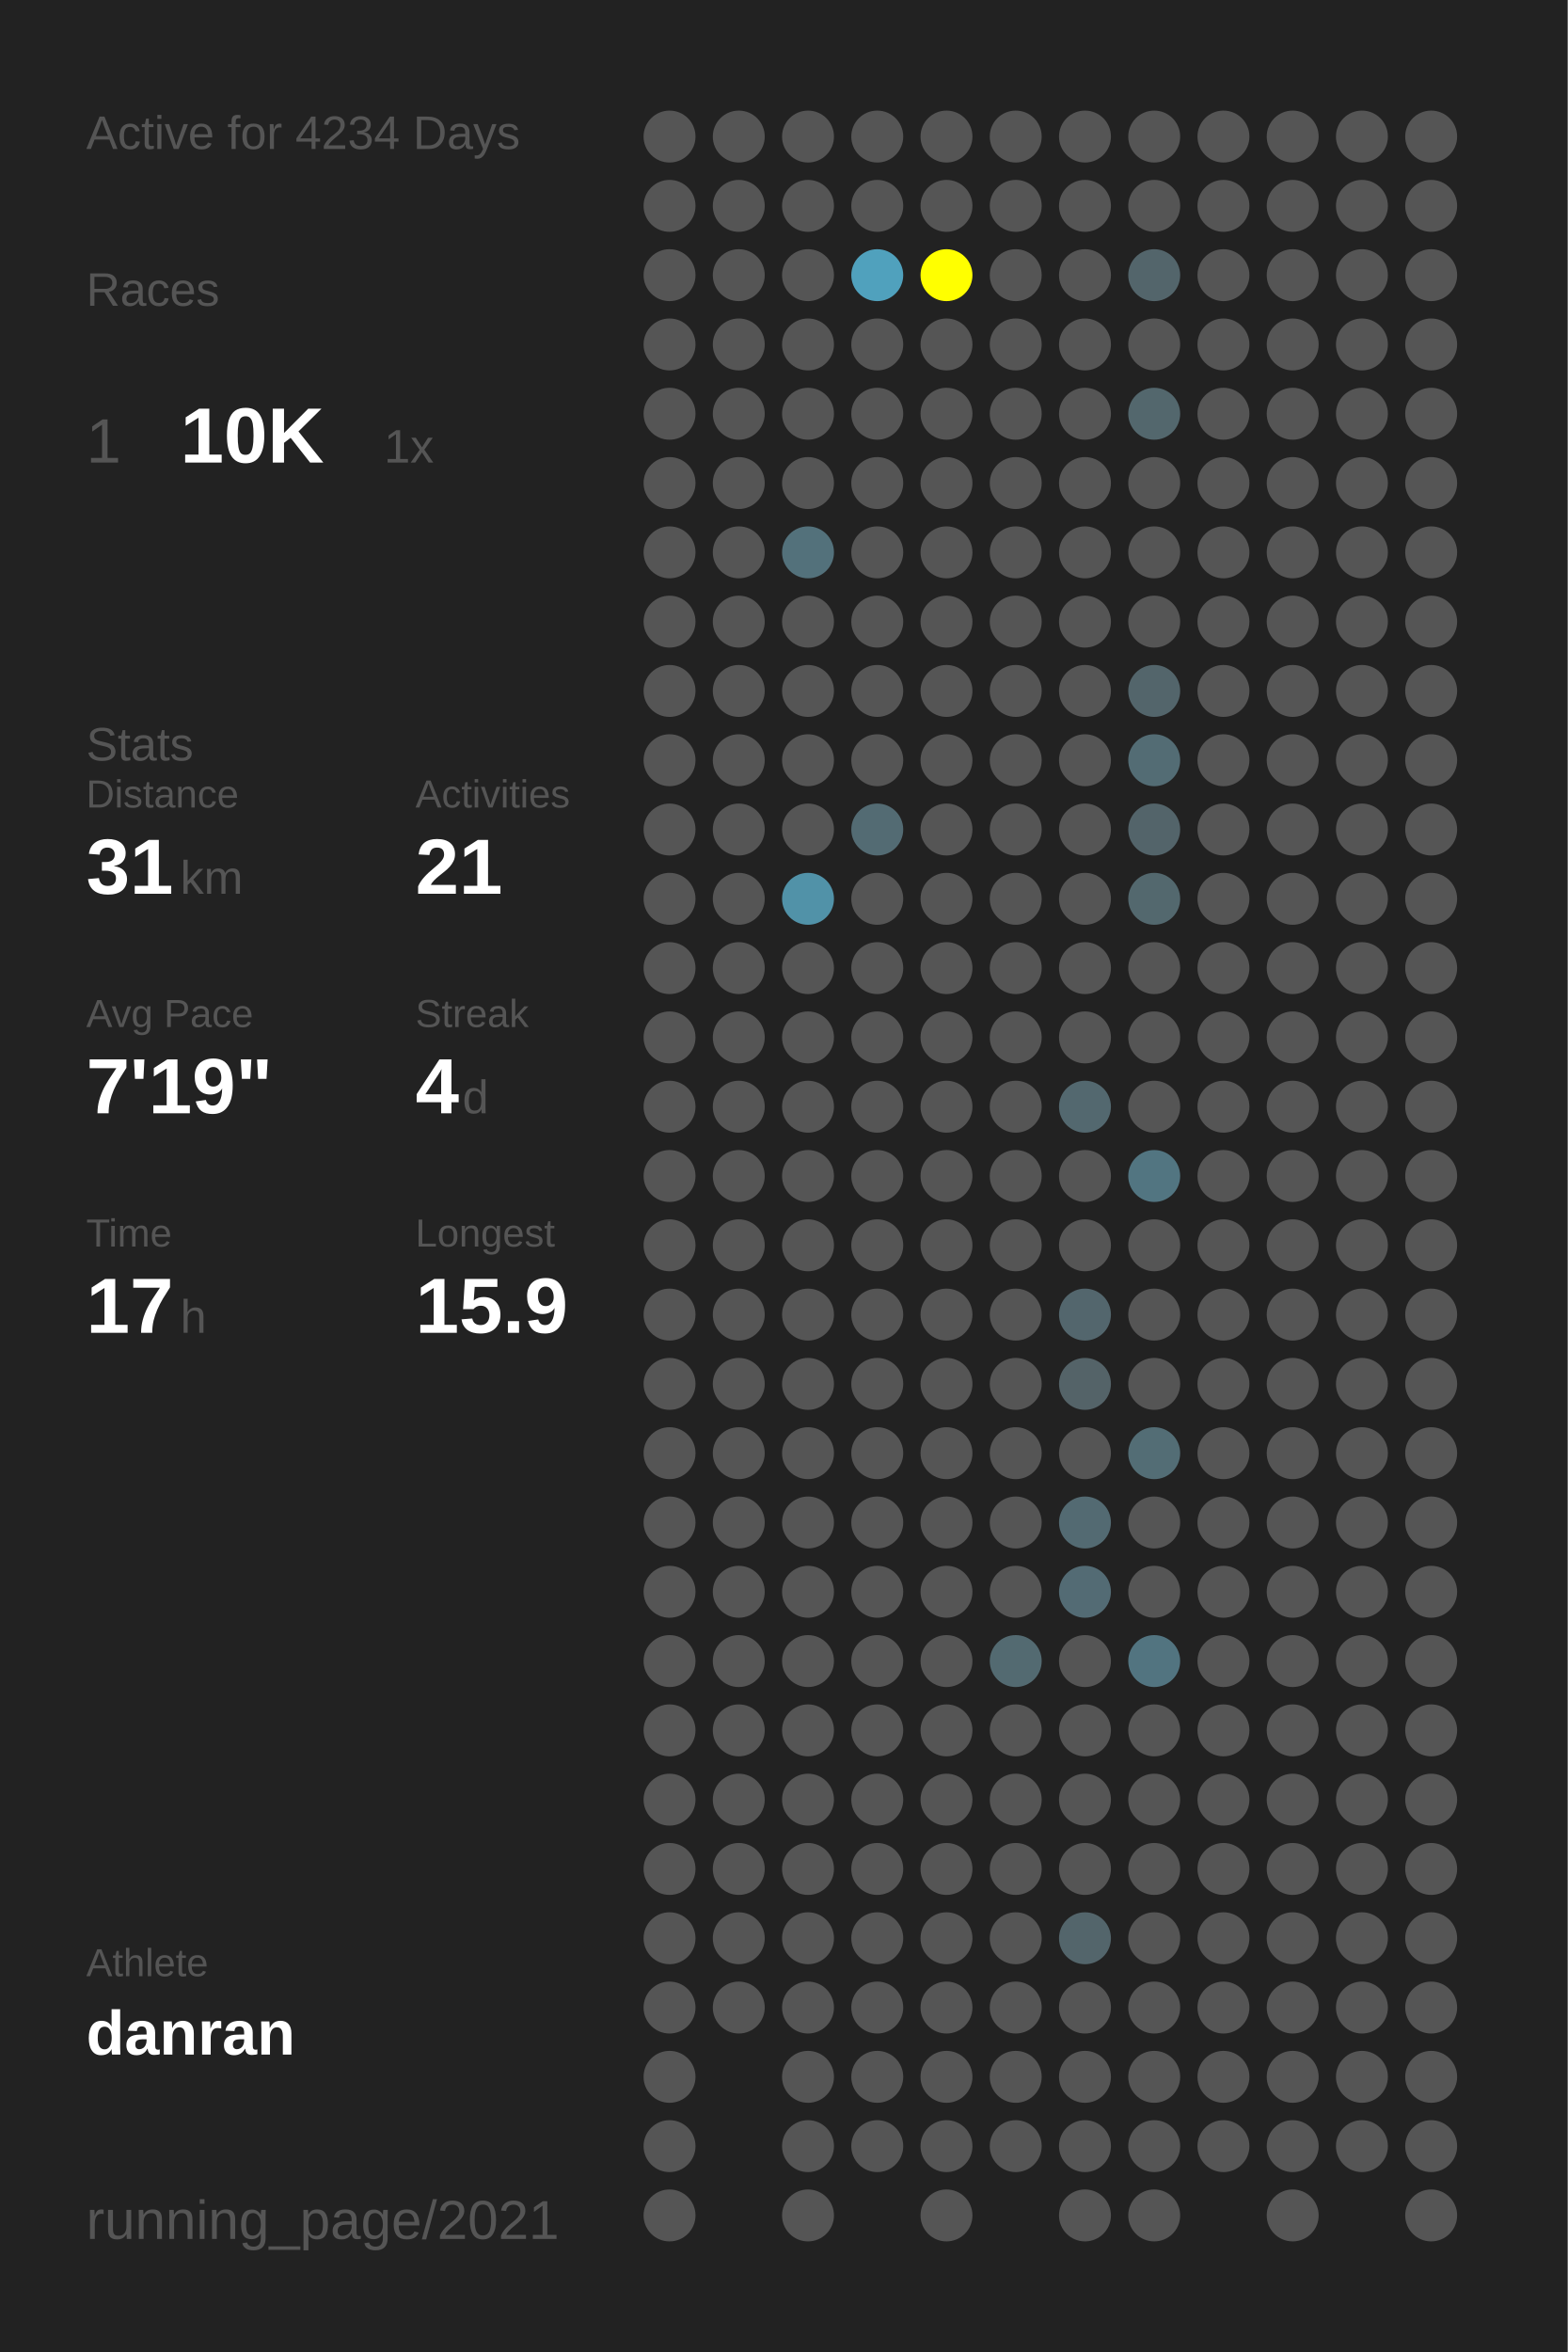
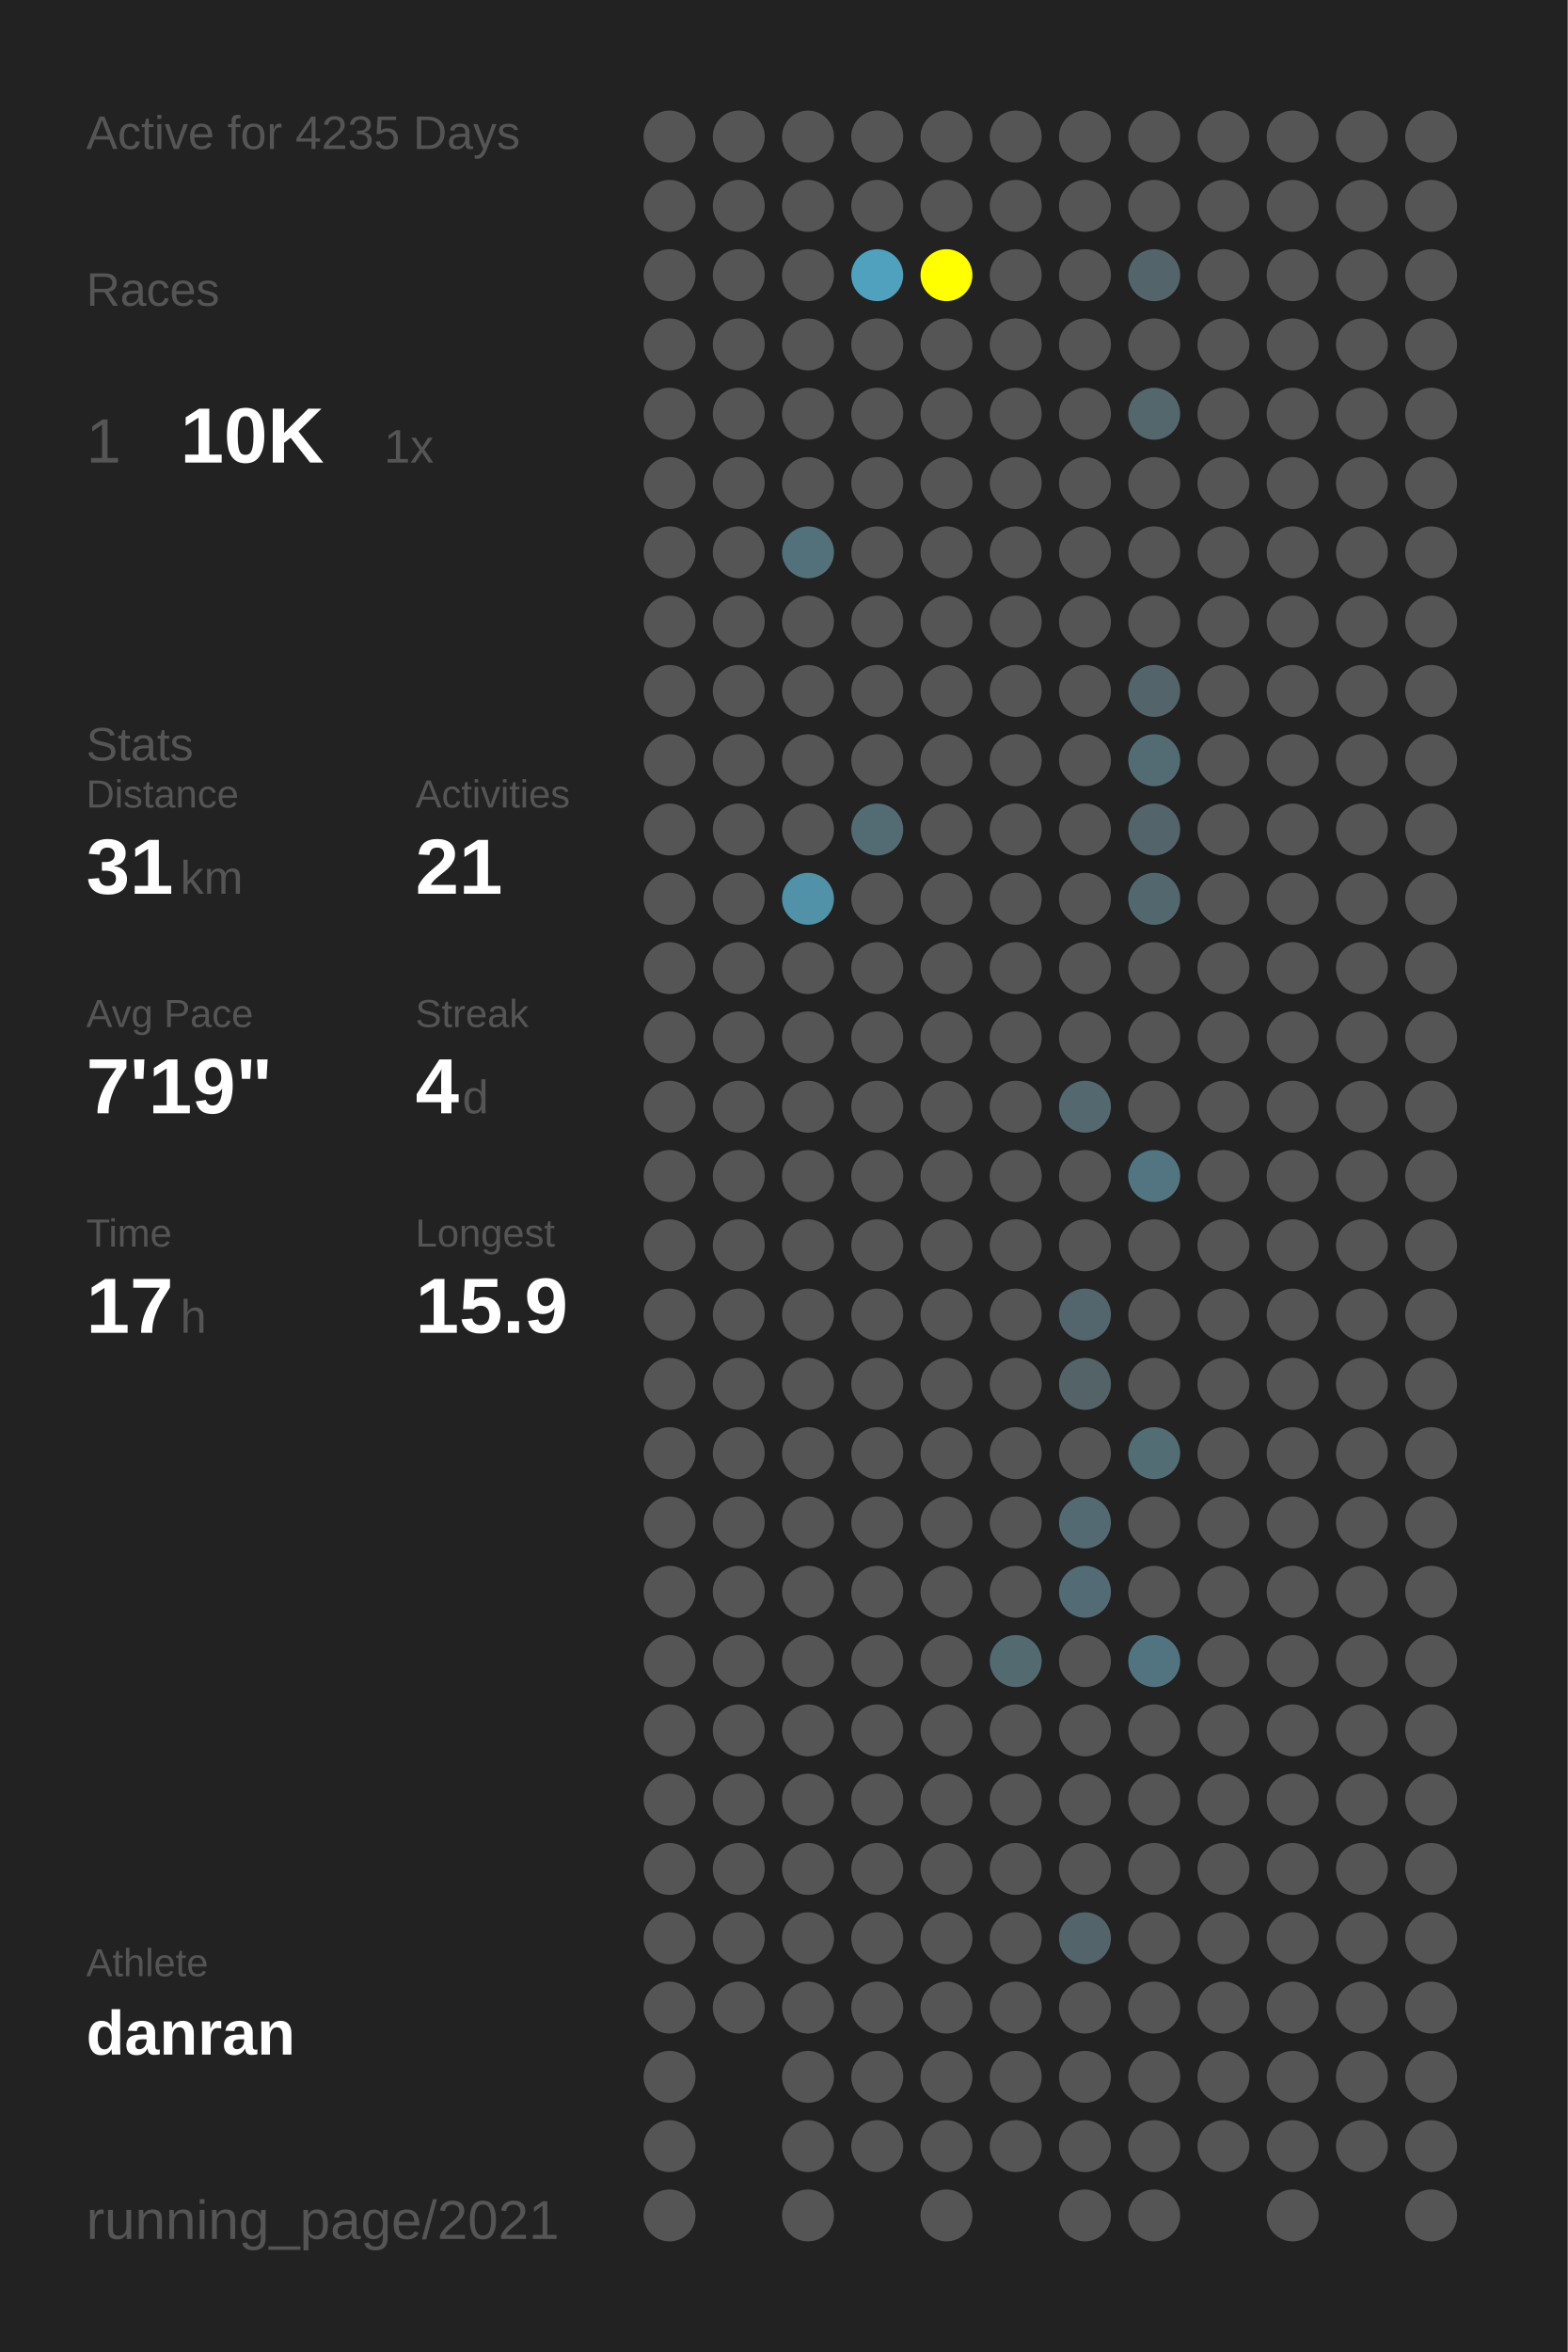
<svg xmlns="http://www.w3.org/2000/svg" baseProfile="full" height="300mm" version="1.1" viewBox="0,0,200,300" width="200mm">
  <defs />
  <rect fill="#222222" height="300" width="200" x="0" y="0" />
-   <text fill="#555555" style="font-size:6px; font-family:Arial;" x="11" y="19">Active for 4234 Days</text>
+   <text fill="#555555" style="font-size:6px; font-family:Arial;" x="11" y="19">Active for 4235 Days</text>
  <text fill="#555555" style="font-size:6px; font-family:Arial;" x="11" y="39">Races</text>
  <text fill="#555555" style="font-size:8px; font-family:Arial;" x="11" y="59">1</text>
  <text fill="#FFFFFF" style="font-size:10px; font-family:Arial; font-weight:bold;" x="23" y="59">10K</text>
  <text fill="#555555" style="font-size:6px; font-family:Arial;" x="49" y="59">1x</text>
  <text fill="#555555" style="font-size:6px; font-family:Arial;" x="11" y="97">Stats</text>
  <text fill="#555555" style="font-size:5px; font-family:Arial;" x="11" y="103">Distance</text>
  <text fill="#FFFFFF" style="font-size:10px; font-family:Arial; font-weight:bold;" x="11" y="114">31</text>
  <text fill="#555555" style="font-size:6px; font-family:Arial;" x="23" y="114">km</text>
  <text fill="#555555" style="font-size:5px; font-family:Arial;" x="53" y="103">Activities</text>
  <text fill="#FFFFFF" style="font-size:10px; font-family:Arial; font-weight:bold;" x="53" y="114">21</text>
  <text fill="#555555" style="font-size:5px; font-family:Arial;" x="11" y="131">Avg Pace</text>
  <text fill="#FFFFFF" style="font-size:10px; font-family:Arial; font-weight:bold;" x="11" y="142">7'19"</text>
  <text fill="#555555" style="font-size:5px; font-family:Arial;" x="53" y="131">Streak</text>
  <text fill="#FFFFFF" style="font-size:10px; font-family:Arial; font-weight:bold;" x="53" y="142">4</text>
  <text fill="#555555" style="font-size:6px; font-family:Arial;" x="59" y="142">d</text>
  <text fill="#555555" style="font-size:5px; font-family:Arial;" x="11" y="159">Time</text>
  <text fill="#FFFFFF" style="font-size:10px; font-family:Arial; font-weight:bold;" x="11" y="170">17</text>
  <text fill="#555555" style="font-size:6px; font-family:Arial;" x="23" y="170">h</text>
  <text fill="#555555" style="font-size:5px; font-family:Arial;" x="53" y="159">Longest</text>
  <text fill="#FFFFFF" style="font-size:10px; font-family:Arial; font-weight:bold;" x="53" y="170">15.9</text>
  <text fill="#555555" style="font-size:5px; font-family:Arial;" x="11" y="252.065">Athlete</text>
  <text fill="#FFFFFF" style="font-size:8px; font-family:Arial; font-weight:bold;" x="11" y="262.065">danran</text>
  <text fill="#555555" style="font-size:7px; font-family:Arial;" x="11" y="285.581">running_page/2021</text>
  <circle cx="85.417" cy="17.419" fill="#555555" r="3.312" />
  <circle cx="85.417" cy="26.258" fill="#555555" r="3.312" />
  <circle cx="85.417" cy="35.097" fill="#555555" r="3.312" />
  <circle cx="85.417" cy="43.935" fill="#555555" r="3.312" />
  <circle cx="85.417" cy="52.774" fill="#555555" r="3.312" />
  <circle cx="85.417" cy="61.613" fill="#555555" r="3.312" />
  <circle cx="85.417" cy="70.452" fill="#555555" r="3.312" />
  <circle cx="85.417" cy="79.29" fill="#555555" r="3.312" />
  <circle cx="85.417" cy="88.129" fill="#555555" r="3.312" />
  <circle cx="85.417" cy="96.968" fill="#555555" r="3.312" />
  <circle cx="85.417" cy="105.806" fill="#555555" r="3.312" />
  <circle cx="85.417" cy="114.645" fill="#555555" r="3.312" />
  <circle cx="85.417" cy="123.484" fill="#555555" r="3.312" />
  <circle cx="85.417" cy="132.323" fill="#555555" r="3.312" />
  <circle cx="85.417" cy="141.161" fill="#555555" r="3.312" />
  <circle cx="85.417" cy="150" fill="#555555" r="3.312" />
  <circle cx="85.417" cy="158.839" fill="#555555" r="3.312" />
  <circle cx="85.417" cy="167.677" fill="#555555" r="3.312" />
  <circle cx="85.417" cy="176.516" fill="#555555" r="3.312" />
  <circle cx="85.417" cy="185.355" fill="#555555" r="3.312" />
  <circle cx="85.417" cy="194.194" fill="#555555" r="3.312" />
  <circle cx="85.417" cy="203.032" fill="#555555" r="3.312" />
  <circle cx="85.417" cy="211.871" fill="#555555" r="3.312" />
  <circle cx="85.417" cy="220.71" fill="#555555" r="3.312" />
  <circle cx="85.417" cy="229.548" fill="#555555" r="3.312" />
  <circle cx="85.417" cy="238.387" fill="#555555" r="3.312" />
  <circle cx="85.417" cy="247.226" fill="#555555" r="3.312" />
  <circle cx="85.417" cy="256.065" fill="#555555" r="3.312" />
  <circle cx="85.417" cy="264.903" fill="#555555" r="3.312" />
  <circle cx="85.417" cy="273.742" fill="#555555" r="3.312" />
  <circle cx="85.417" cy="282.581" fill="#555555" r="3.312" />
  <circle cx="94.25" cy="17.419" fill="#555555" r="3.312" />
  <circle cx="94.25" cy="26.258" fill="#555555" r="3.312" />
  <circle cx="94.25" cy="35.097" fill="#555555" r="3.312" />
  <circle cx="94.25" cy="43.935" fill="#555555" r="3.312" />
  <circle cx="94.25" cy="52.774" fill="#555555" r="3.312" />
  <circle cx="94.25" cy="61.613" fill="#555555" r="3.312" />
  <circle cx="94.25" cy="70.452" fill="#555555" r="3.312" />
  <circle cx="94.25" cy="79.29" fill="#555555" r="3.312" />
  <circle cx="94.25" cy="88.129" fill="#555555" r="3.312" />
  <circle cx="94.25" cy="96.968" fill="#555555" r="3.312" />
  <circle cx="94.25" cy="105.806" fill="#555555" r="3.312" />
  <circle cx="94.25" cy="114.645" fill="#555555" r="3.312" />
  <circle cx="94.25" cy="123.484" fill="#555555" r="3.312" />
  <circle cx="94.25" cy="132.323" fill="#555555" r="3.312" />
  <circle cx="94.25" cy="141.161" fill="#555555" r="3.312" />
  <circle cx="94.25" cy="150" fill="#555555" r="3.312" />
  <circle cx="94.25" cy="158.839" fill="#555555" r="3.312" />
  <circle cx="94.25" cy="167.677" fill="#555555" r="3.312" />
  <circle cx="94.25" cy="176.516" fill="#555555" r="3.312" />
  <circle cx="94.25" cy="185.355" fill="#555555" r="3.312" />
  <circle cx="94.25" cy="194.194" fill="#555555" r="3.312" />
  <circle cx="94.25" cy="203.032" fill="#555555" r="3.312" />
  <circle cx="94.25" cy="211.871" fill="#555555" r="3.312" />
  <circle cx="94.25" cy="220.71" fill="#555555" r="3.312" />
  <circle cx="94.25" cy="229.548" fill="#555555" r="3.312" />
  <circle cx="94.25" cy="238.387" fill="#555555" r="3.312" />
  <circle cx="94.25" cy="247.226" fill="#555555" r="3.312" />
  <circle cx="94.25" cy="256.065" fill="#555555" r="3.312" />
  <circle cx="103.083" cy="17.419" fill="#555555" r="3.312" />
  <circle cx="103.083" cy="26.258" fill="#555555" r="3.312" />
  <circle cx="103.083" cy="35.097" fill="#555555" r="3.312" />
  <circle cx="103.083" cy="43.935" fill="#555555" r="3.312" />
  <circle cx="103.083" cy="52.774" fill="#555555" r="3.312" />
  <circle cx="103.083" cy="61.613" fill="#555555" r="3.312" />
  <circle cx="103.083" cy="70.452" fill="#53717b" r="3.312" />
  <circle cx="103.083" cy="79.29" fill="#555555" r="3.312" />
  <circle cx="103.083" cy="88.129" fill="#555555" r="3.312" />
  <circle cx="103.083" cy="96.968" fill="#555555" r="3.312" />
  <circle cx="103.083" cy="105.806" fill="#555555" r="3.312" />
  <circle cx="103.083" cy="114.645" fill="#5192a8" r="3.312" />
  <circle cx="103.083" cy="123.484" fill="#555555" r="3.312" />
  <circle cx="103.083" cy="132.323" fill="#555555" r="3.312" />
  <circle cx="103.083" cy="141.161" fill="#555555" r="3.312" />
  <circle cx="103.083" cy="150" fill="#555555" r="3.312" />
  <circle cx="103.083" cy="158.839" fill="#555555" r="3.312" />
  <circle cx="103.083" cy="167.677" fill="#555555" r="3.312" />
  <circle cx="103.083" cy="176.516" fill="#555555" r="3.312" />
  <circle cx="103.083" cy="185.355" fill="#555555" r="3.312" />
  <circle cx="103.083" cy="194.194" fill="#555555" r="3.312" />
  <circle cx="103.083" cy="203.032" fill="#555555" r="3.312" />
  <circle cx="103.083" cy="211.871" fill="#555555" r="3.312" />
  <circle cx="103.083" cy="220.71" fill="#555555" r="3.312" />
  <circle cx="103.083" cy="229.548" fill="#555555" r="3.312" />
  <circle cx="103.083" cy="238.387" fill="#555555" r="3.312" />
  <circle cx="103.083" cy="247.226" fill="#555555" r="3.312" />
  <circle cx="103.083" cy="256.065" fill="#555555" r="3.312" />
  <circle cx="103.083" cy="264.903" fill="#555555" r="3.312" />
  <circle cx="103.083" cy="273.742" fill="#555555" r="3.312" />
  <circle cx="103.083" cy="282.581" fill="#555555" r="3.312" />
  <circle cx="111.917" cy="17.419" fill="#555555" r="3.312" />
  <circle cx="111.917" cy="26.258" fill="#555555" r="3.312" />
  <circle cx="111.917" cy="35.097" fill="#50a1bd" r="3.312" />
  <circle cx="111.917" cy="43.935" fill="#555555" r="3.312" />
  <circle cx="111.917" cy="52.774" fill="#555555" r="3.312" />
  <circle cx="111.917" cy="61.613" fill="#555555" r="3.312" />
  <circle cx="111.917" cy="70.452" fill="#555555" r="3.312" />
  <circle cx="111.917" cy="79.29" fill="#555555" r="3.312" />
  <circle cx="111.917" cy="88.129" fill="#555555" r="3.312" />
  <circle cx="111.917" cy="96.968" fill="#555555" r="3.312" />
  <circle cx="111.917" cy="105.806" fill="#536b73" r="3.312" />
  <circle cx="111.917" cy="114.645" fill="#555555" r="3.312" />
  <circle cx="111.917" cy="123.484" fill="#555555" r="3.312" />
  <circle cx="111.917" cy="132.323" fill="#555555" r="3.312" />
  <circle cx="111.917" cy="141.161" fill="#555555" r="3.312" />
  <circle cx="111.917" cy="150" fill="#555555" r="3.312" />
  <circle cx="111.917" cy="158.839" fill="#555555" r="3.312" />
  <circle cx="111.917" cy="167.677" fill="#555555" r="3.312" />
  <circle cx="111.917" cy="176.516" fill="#555555" r="3.312" />
  <circle cx="111.917" cy="185.355" fill="#555555" r="3.312" />
  <circle cx="111.917" cy="194.194" fill="#555555" r="3.312" />
  <circle cx="111.917" cy="203.032" fill="#555555" r="3.312" />
  <circle cx="111.917" cy="211.871" fill="#555555" r="3.312" />
  <circle cx="111.917" cy="220.71" fill="#555555" r="3.312" />
  <circle cx="111.917" cy="229.548" fill="#555555" r="3.312" />
  <circle cx="111.917" cy="238.387" fill="#555555" r="3.312" />
  <circle cx="111.917" cy="247.226" fill="#555555" r="3.312" />
  <circle cx="111.917" cy="256.065" fill="#555555" r="3.312" />
  <circle cx="111.917" cy="264.903" fill="#555555" r="3.312" />
  <circle cx="111.917" cy="273.742" fill="#555555" r="3.312" />
  <circle cx="120.75" cy="17.419" fill="#555555" r="3.312" />
  <circle cx="120.75" cy="26.258" fill="#555555" r="3.312" />
  <circle cx="120.75" cy="35.097" fill="#FFFF00" r="3.312" />
  <circle cx="120.75" cy="43.935" fill="#555555" r="3.312" />
  <circle cx="120.75" cy="52.774" fill="#555555" r="3.312" />
  <circle cx="120.75" cy="61.613" fill="#555555" r="3.312" />
  <circle cx="120.75" cy="70.452" fill="#555555" r="3.312" />
  <circle cx="120.75" cy="79.29" fill="#555555" r="3.312" />
  <circle cx="120.75" cy="88.129" fill="#555555" r="3.312" />
  <circle cx="120.75" cy="96.968" fill="#555555" r="3.312" />
  <circle cx="120.75" cy="105.806" fill="#555555" r="3.312" />
  <circle cx="120.75" cy="114.645" fill="#555555" r="3.312" />
  <circle cx="120.75" cy="123.484" fill="#555555" r="3.312" />
  <circle cx="120.75" cy="132.323" fill="#555555" r="3.312" />
  <circle cx="120.75" cy="141.161" fill="#555555" r="3.312" />
  <circle cx="120.75" cy="150" fill="#555555" r="3.312" />
  <circle cx="120.75" cy="158.839" fill="#555555" r="3.312" />
  <circle cx="120.75" cy="167.677" fill="#555555" r="3.312" />
  <circle cx="120.75" cy="176.516" fill="#555555" r="3.312" />
  <circle cx="120.75" cy="185.355" fill="#555555" r="3.312" />
  <circle cx="120.75" cy="194.194" fill="#555555" r="3.312" />
  <circle cx="120.75" cy="203.032" fill="#555555" r="3.312" />
  <circle cx="120.75" cy="211.871" fill="#555555" r="3.312" />
  <circle cx="120.75" cy="220.71" fill="#555555" r="3.312" />
  <circle cx="120.75" cy="229.548" fill="#555555" r="3.312" />
  <circle cx="120.75" cy="238.387" fill="#555555" r="3.312" />
  <circle cx="120.75" cy="247.226" fill="#555555" r="3.312" />
  <circle cx="120.75" cy="256.065" fill="#555555" r="3.312" />
  <circle cx="120.75" cy="264.903" fill="#555555" r="3.312" />
  <circle cx="120.75" cy="273.742" fill="#555555" r="3.312" />
  <circle cx="120.75" cy="282.581" fill="#555555" r="3.312" />
  <circle cx="129.583" cy="17.419" fill="#555555" r="3.312" />
  <circle cx="129.583" cy="26.258" fill="#555555" r="3.312" />
  <circle cx="129.583" cy="35.097" fill="#555555" r="3.312" />
  <circle cx="129.583" cy="43.935" fill="#555555" r="3.312" />
  <circle cx="129.583" cy="52.774" fill="#555555" r="3.312" />
  <circle cx="129.583" cy="61.613" fill="#555555" r="3.312" />
  <circle cx="129.583" cy="70.452" fill="#555555" r="3.312" />
  <circle cx="129.583" cy="79.29" fill="#555555" r="3.312" />
  <circle cx="129.583" cy="88.129" fill="#555555" r="3.312" />
  <circle cx="129.583" cy="96.968" fill="#555555" r="3.312" />
  <circle cx="129.583" cy="105.806" fill="#555555" r="3.312" />
  <circle cx="129.583" cy="114.645" fill="#555555" r="3.312" />
  <circle cx="129.583" cy="123.484" fill="#555555" r="3.312" />
  <circle cx="129.583" cy="132.323" fill="#555555" r="3.312" />
  <circle cx="129.583" cy="141.161" fill="#555555" r="3.312" />
  <circle cx="129.583" cy="150" fill="#555555" r="3.312" />
  <circle cx="129.583" cy="158.839" fill="#555555" r="3.312" />
  <circle cx="129.583" cy="167.677" fill="#555555" r="3.312" />
  <circle cx="129.583" cy="176.516" fill="#555555" r="3.312" />
  <circle cx="129.583" cy="185.355" fill="#555555" r="3.312" />
  <circle cx="129.583" cy="194.194" fill="#555555" r="3.312" />
  <circle cx="129.583" cy="203.032" fill="#555555" r="3.312" />
  <circle cx="129.583" cy="211.871" fill="#536a71" r="3.312" />
  <circle cx="129.583" cy="220.71" fill="#555555" r="3.312" />
  <circle cx="129.583" cy="229.548" fill="#555555" r="3.312" />
  <circle cx="129.583" cy="238.387" fill="#555555" r="3.312" />
  <circle cx="129.583" cy="247.226" fill="#555555" r="3.312" />
  <circle cx="129.583" cy="256.065" fill="#555555" r="3.312" />
  <circle cx="129.583" cy="264.903" fill="#555555" r="3.312" />
  <circle cx="129.583" cy="273.742" fill="#555555" r="3.312" />
  <circle cx="138.417" cy="17.419" fill="#555555" r="3.312" />
  <circle cx="138.417" cy="26.258" fill="#555555" r="3.312" />
  <circle cx="138.417" cy="35.097" fill="#555555" r="3.312" />
  <circle cx="138.417" cy="43.935" fill="#555555" r="3.312" />
  <circle cx="138.417" cy="52.774" fill="#555555" r="3.312" />
  <circle cx="138.417" cy="61.613" fill="#555555" r="3.312" />
  <circle cx="138.417" cy="70.452" fill="#555555" r="3.312" />
  <circle cx="138.417" cy="79.29" fill="#555555" r="3.312" />
  <circle cx="138.417" cy="88.129" fill="#555555" r="3.312" />
  <circle cx="138.417" cy="96.968" fill="#555555" r="3.312" />
  <circle cx="138.417" cy="105.806" fill="#555555" r="3.312" />
  <circle cx="138.417" cy="114.645" fill="#555555" r="3.312" />
  <circle cx="138.417" cy="123.484" fill="#555555" r="3.312" />
  <circle cx="138.417" cy="132.323" fill="#555555" r="3.312" />
  <circle cx="138.417" cy="141.161" fill="#53686f" r="3.312" />
  <circle cx="138.417" cy="150" fill="#555555" r="3.312" />
  <circle cx="138.417" cy="158.839" fill="#555555" r="3.312" />
  <circle cx="138.417" cy="167.677" fill="#53666d" r="3.312" />
  <circle cx="138.417" cy="176.516" fill="#546368" r="3.312" />
  <circle cx="138.417" cy="185.355" fill="#555555" r="3.312" />
  <circle cx="138.417" cy="194.194" fill="#536a72" r="3.312" />
  <circle cx="138.417" cy="203.032" fill="#536b74" r="3.312" />
  <circle cx="138.417" cy="211.871" fill="#555555" r="3.312" />
  <circle cx="138.417" cy="220.71" fill="#555555" r="3.312" />
  <circle cx="138.417" cy="229.548" fill="#555555" r="3.312" />
  <circle cx="138.417" cy="238.387" fill="#555555" r="3.312" />
  <circle cx="138.417" cy="247.226" fill="#53656b" r="3.312" />
  <circle cx="138.417" cy="256.065" fill="#555555" r="3.312" />
  <circle cx="138.417" cy="264.903" fill="#555555" r="3.312" />
  <circle cx="138.417" cy="273.742" fill="#555555" r="3.312" />
  <circle cx="138.417" cy="282.581" fill="#555555" r="3.312" />
  <circle cx="147.25" cy="17.419" fill="#555555" r="3.312" />
  <circle cx="147.25" cy="26.258" fill="#555555" r="3.312" />
  <circle cx="147.25" cy="35.097" fill="#53656b" r="3.312" />
  <circle cx="147.25" cy="43.935" fill="#555555" r="3.312" />
  <circle cx="147.25" cy="52.774" fill="#53676d" r="3.312" />
  <circle cx="147.25" cy="61.613" fill="#555555" r="3.312" />
  <circle cx="147.25" cy="70.452" fill="#555555" r="3.312" />
  <circle cx="147.25" cy="79.29" fill="#555555" r="3.312" />
  <circle cx="147.25" cy="88.129" fill="#53656b" r="3.312" />
  <circle cx="147.25" cy="96.968" fill="#536c74" r="3.312" />
  <circle cx="147.25" cy="105.806" fill="#53646a" r="3.312" />
  <circle cx="147.25" cy="114.645" fill="#53686e" r="3.312" />
  <circle cx="147.25" cy="123.484" fill="#555555" r="3.312" />
  <circle cx="147.25" cy="132.323" fill="#555555" r="3.312" />
  <circle cx="147.25" cy="141.161" fill="#555555" r="3.312" />
  <circle cx="147.25" cy="150" fill="#527581" r="3.312" />
  <circle cx="147.25" cy="158.839" fill="#555555" r="3.312" />
  <circle cx="147.25" cy="167.677" fill="#555555" r="3.312" />
  <circle cx="147.25" cy="176.516" fill="#555555" r="3.312" />
  <circle cx="147.25" cy="185.355" fill="#536d75" r="3.312" />
  <circle cx="147.25" cy="194.194" fill="#555555" r="3.312" />
  <circle cx="147.25" cy="203.032" fill="#555555" r="3.312" />
  <circle cx="147.25" cy="211.871" fill="#527480" r="3.312" />
  <circle cx="147.25" cy="220.71" fill="#555555" r="3.312" />
  <circle cx="147.25" cy="229.548" fill="#555555" r="3.312" />
  <circle cx="147.25" cy="238.387" fill="#555555" r="3.312" />
  <circle cx="147.25" cy="247.226" fill="#555555" r="3.312" />
  <circle cx="147.25" cy="256.065" fill="#555555" r="3.312" />
  <circle cx="147.25" cy="264.903" fill="#555555" r="3.312" />
  <circle cx="147.25" cy="273.742" fill="#555555" r="3.312" />
  <circle cx="147.25" cy="282.581" fill="#555555" r="3.312" />
  <circle cx="156.083" cy="17.419" fill="#555555" r="3.312" />
  <circle cx="156.083" cy="26.258" fill="#555555" r="3.312" />
  <circle cx="156.083" cy="35.097" fill="#555555" r="3.312" />
  <circle cx="156.083" cy="43.935" fill="#555555" r="3.312" />
  <circle cx="156.083" cy="52.774" fill="#555555" r="3.312" />
  <circle cx="156.083" cy="61.613" fill="#555555" r="3.312" />
  <circle cx="156.083" cy="70.452" fill="#555555" r="3.312" />
  <circle cx="156.083" cy="79.29" fill="#555555" r="3.312" />
  <circle cx="156.083" cy="88.129" fill="#555555" r="3.312" />
  <circle cx="156.083" cy="96.968" fill="#555555" r="3.312" />
  <circle cx="156.083" cy="105.806" fill="#555555" r="3.312" />
  <circle cx="156.083" cy="114.645" fill="#555555" r="3.312" />
  <circle cx="156.083" cy="123.484" fill="#555555" r="3.312" />
  <circle cx="156.083" cy="132.323" fill="#555555" r="3.312" />
  <circle cx="156.083" cy="141.161" fill="#555555" r="3.312" />
  <circle cx="156.083" cy="150" fill="#555555" r="3.312" />
  <circle cx="156.083" cy="158.839" fill="#555555" r="3.312" />
  <circle cx="156.083" cy="167.677" fill="#555555" r="3.312" />
  <circle cx="156.083" cy="176.516" fill="#555555" r="3.312" />
  <circle cx="156.083" cy="185.355" fill="#555555" r="3.312" />
  <circle cx="156.083" cy="194.194" fill="#555555" r="3.312" />
  <circle cx="156.083" cy="203.032" fill="#555555" r="3.312" />
  <circle cx="156.083" cy="211.871" fill="#555555" r="3.312" />
  <circle cx="156.083" cy="220.71" fill="#555555" r="3.312" />
  <circle cx="156.083" cy="229.548" fill="#555555" r="3.312" />
  <circle cx="156.083" cy="238.387" fill="#555555" r="3.312" />
  <circle cx="156.083" cy="247.226" fill="#555555" r="3.312" />
  <circle cx="156.083" cy="256.065" fill="#555555" r="3.312" />
  <circle cx="156.083" cy="264.903" fill="#555555" r="3.312" />
  <circle cx="156.083" cy="273.742" fill="#555555" r="3.312" />
  <circle cx="164.917" cy="17.419" fill="#555555" r="3.312" />
  <circle cx="164.917" cy="26.258" fill="#555555" r="3.312" />
  <circle cx="164.917" cy="35.097" fill="#555555" r="3.312" />
  <circle cx="164.917" cy="43.935" fill="#555555" r="3.312" />
  <circle cx="164.917" cy="52.774" fill="#555555" r="3.312" />
  <circle cx="164.917" cy="61.613" fill="#555555" r="3.312" />
  <circle cx="164.917" cy="70.452" fill="#555555" r="3.312" />
  <circle cx="164.917" cy="79.29" fill="#555555" r="3.312" />
  <circle cx="164.917" cy="88.129" fill="#555555" r="3.312" />
  <circle cx="164.917" cy="96.968" fill="#555555" r="3.312" />
  <circle cx="164.917" cy="105.806" fill="#555555" r="3.312" />
  <circle cx="164.917" cy="114.645" fill="#555555" r="3.312" />
  <circle cx="164.917" cy="123.484" fill="#555555" r="3.312" />
  <circle cx="164.917" cy="132.323" fill="#555555" r="3.312" />
  <circle cx="164.917" cy="141.161" fill="#555555" r="3.312" />
  <circle cx="164.917" cy="150" fill="#555555" r="3.312" />
  <circle cx="164.917" cy="158.839" fill="#555555" r="3.312" />
  <circle cx="164.917" cy="167.677" fill="#555555" r="3.312" />
  <circle cx="164.917" cy="176.516" fill="#555555" r="3.312" />
  <circle cx="164.917" cy="185.355" fill="#555555" r="3.312" />
  <circle cx="164.917" cy="194.194" fill="#555555" r="3.312" />
  <circle cx="164.917" cy="203.032" fill="#555555" r="3.312" />
  <circle cx="164.917" cy="211.871" fill="#555555" r="3.312" />
  <circle cx="164.917" cy="220.71" fill="#555555" r="3.312" />
  <circle cx="164.917" cy="229.548" fill="#555555" r="3.312" />
  <circle cx="164.917" cy="238.387" fill="#555555" r="3.312" />
  <circle cx="164.917" cy="247.226" fill="#555555" r="3.312" />
  <circle cx="164.917" cy="256.065" fill="#555555" r="3.312" />
  <circle cx="164.917" cy="264.903" fill="#555555" r="3.312" />
  <circle cx="164.917" cy="273.742" fill="#555555" r="3.312" />
  <circle cx="164.917" cy="282.581" fill="#555555" r="3.312" />
  <circle cx="173.75" cy="17.419" fill="#555555" r="3.312" />
  <circle cx="173.75" cy="26.258" fill="#555555" r="3.312" />
  <circle cx="173.75" cy="35.097" fill="#555555" r="3.312" />
  <circle cx="173.75" cy="43.935" fill="#555555" r="3.312" />
  <circle cx="173.75" cy="52.774" fill="#555555" r="3.312" />
  <circle cx="173.75" cy="61.613" fill="#555555" r="3.312" />
  <circle cx="173.75" cy="70.452" fill="#555555" r="3.312" />
  <circle cx="173.75" cy="79.29" fill="#555555" r="3.312" />
  <circle cx="173.75" cy="88.129" fill="#555555" r="3.312" />
  <circle cx="173.75" cy="96.968" fill="#555555" r="3.312" />
  <circle cx="173.75" cy="105.806" fill="#555555" r="3.312" />
  <circle cx="173.75" cy="114.645" fill="#555555" r="3.312" />
  <circle cx="173.75" cy="123.484" fill="#555555" r="3.312" />
  <circle cx="173.75" cy="132.323" fill="#555555" r="3.312" />
  <circle cx="173.75" cy="141.161" fill="#555555" r="3.312" />
  <circle cx="173.75" cy="150" fill="#555555" r="3.312" />
  <circle cx="173.75" cy="158.839" fill="#555555" r="3.312" />
  <circle cx="173.75" cy="167.677" fill="#555555" r="3.312" />
  <circle cx="173.75" cy="176.516" fill="#555555" r="3.312" />
  <circle cx="173.75" cy="185.355" fill="#555555" r="3.312" />
  <circle cx="173.75" cy="194.194" fill="#555555" r="3.312" />
  <circle cx="173.75" cy="203.032" fill="#555555" r="3.312" />
  <circle cx="173.75" cy="211.871" fill="#555555" r="3.312" />
  <circle cx="173.75" cy="220.71" fill="#555555" r="3.312" />
  <circle cx="173.75" cy="229.548" fill="#555555" r="3.312" />
  <circle cx="173.75" cy="238.387" fill="#555555" r="3.312" />
  <circle cx="173.75" cy="247.226" fill="#555555" r="3.312" />
  <circle cx="173.75" cy="256.065" fill="#555555" r="3.312" />
  <circle cx="173.75" cy="264.903" fill="#555555" r="3.312" />
  <circle cx="173.75" cy="273.742" fill="#555555" r="3.312" />
  <circle cx="182.583" cy="17.419" fill="#555555" r="3.312" />
  <circle cx="182.583" cy="26.258" fill="#555555" r="3.312" />
  <circle cx="182.583" cy="35.097" fill="#555555" r="3.312" />
  <circle cx="182.583" cy="43.935" fill="#555555" r="3.312" />
  <circle cx="182.583" cy="52.774" fill="#555555" r="3.312" />
  <circle cx="182.583" cy="61.613" fill="#555555" r="3.312" />
  <circle cx="182.583" cy="70.452" fill="#555555" r="3.312" />
  <circle cx="182.583" cy="79.29" fill="#555555" r="3.312" />
  <circle cx="182.583" cy="88.129" fill="#555555" r="3.312" />
  <circle cx="182.583" cy="96.968" fill="#555555" r="3.312" />
  <circle cx="182.583" cy="105.806" fill="#555555" r="3.312" />
  <circle cx="182.583" cy="114.645" fill="#555555" r="3.312" />
  <circle cx="182.583" cy="123.484" fill="#555555" r="3.312" />
  <circle cx="182.583" cy="132.323" fill="#555555" r="3.312" />
  <circle cx="182.583" cy="141.161" fill="#555555" r="3.312" />
  <circle cx="182.583" cy="150" fill="#555555" r="3.312" />
  <circle cx="182.583" cy="158.839" fill="#555555" r="3.312" />
  <circle cx="182.583" cy="167.677" fill="#555555" r="3.312" />
  <circle cx="182.583" cy="176.516" fill="#555555" r="3.312" />
  <circle cx="182.583" cy="185.355" fill="#555555" r="3.312" />
  <circle cx="182.583" cy="194.194" fill="#555555" r="3.312" />
  <circle cx="182.583" cy="203.032" fill="#555555" r="3.312" />
  <circle cx="182.583" cy="211.871" fill="#555555" r="3.312" />
  <circle cx="182.583" cy="220.71" fill="#555555" r="3.312" />
  <circle cx="182.583" cy="229.548" fill="#555555" r="3.312" />
  <circle cx="182.583" cy="238.387" fill="#555555" r="3.312" />
  <circle cx="182.583" cy="247.226" fill="#555555" r="3.312" />
  <circle cx="182.583" cy="256.065" fill="#555555" r="3.312" />
  <circle cx="182.583" cy="264.903" fill="#555555" r="3.312" />
  <circle cx="182.583" cy="273.742" fill="#555555" r="3.312" />
  <circle cx="182.583" cy="282.581" fill="#555555" r="3.312" />
</svg>
